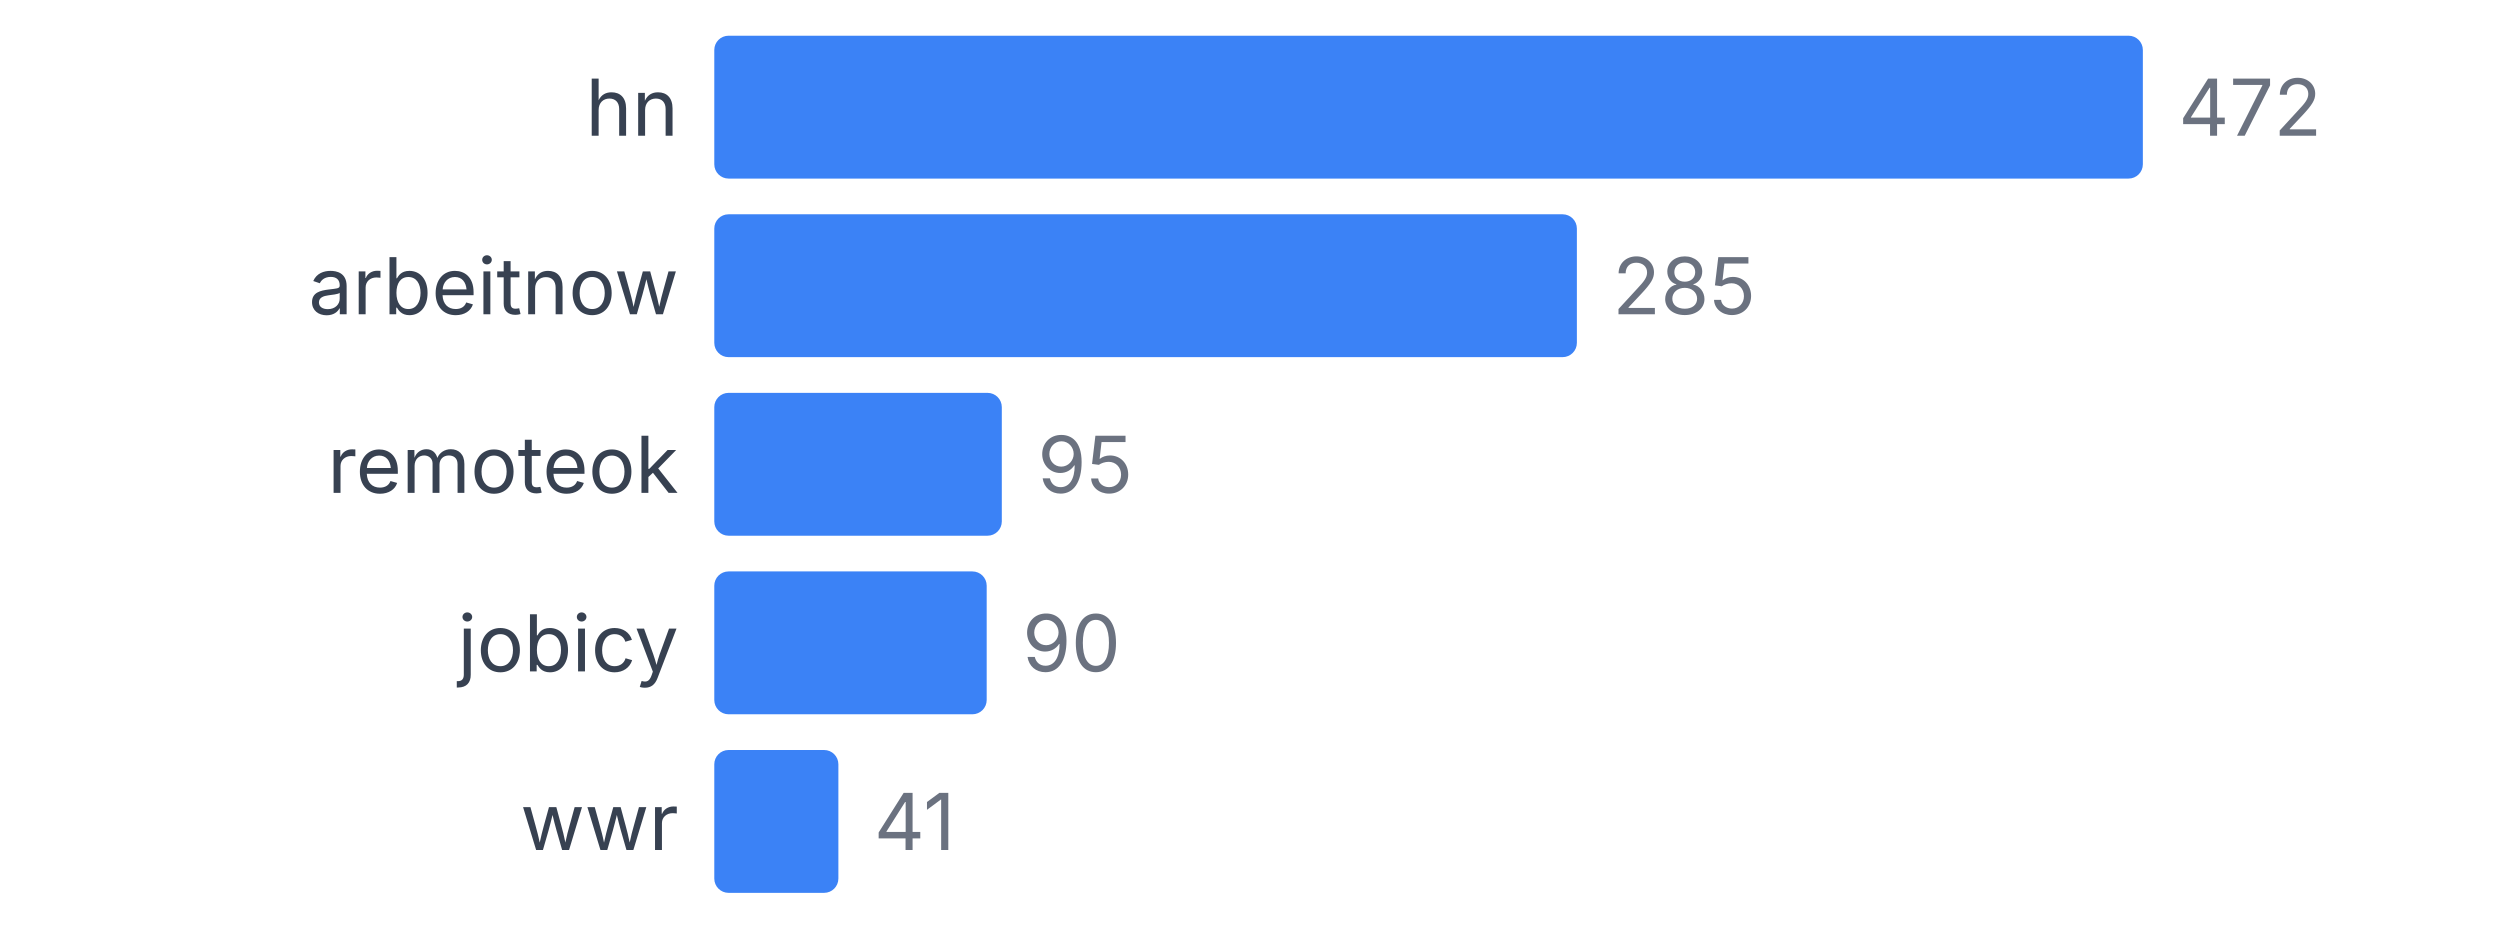
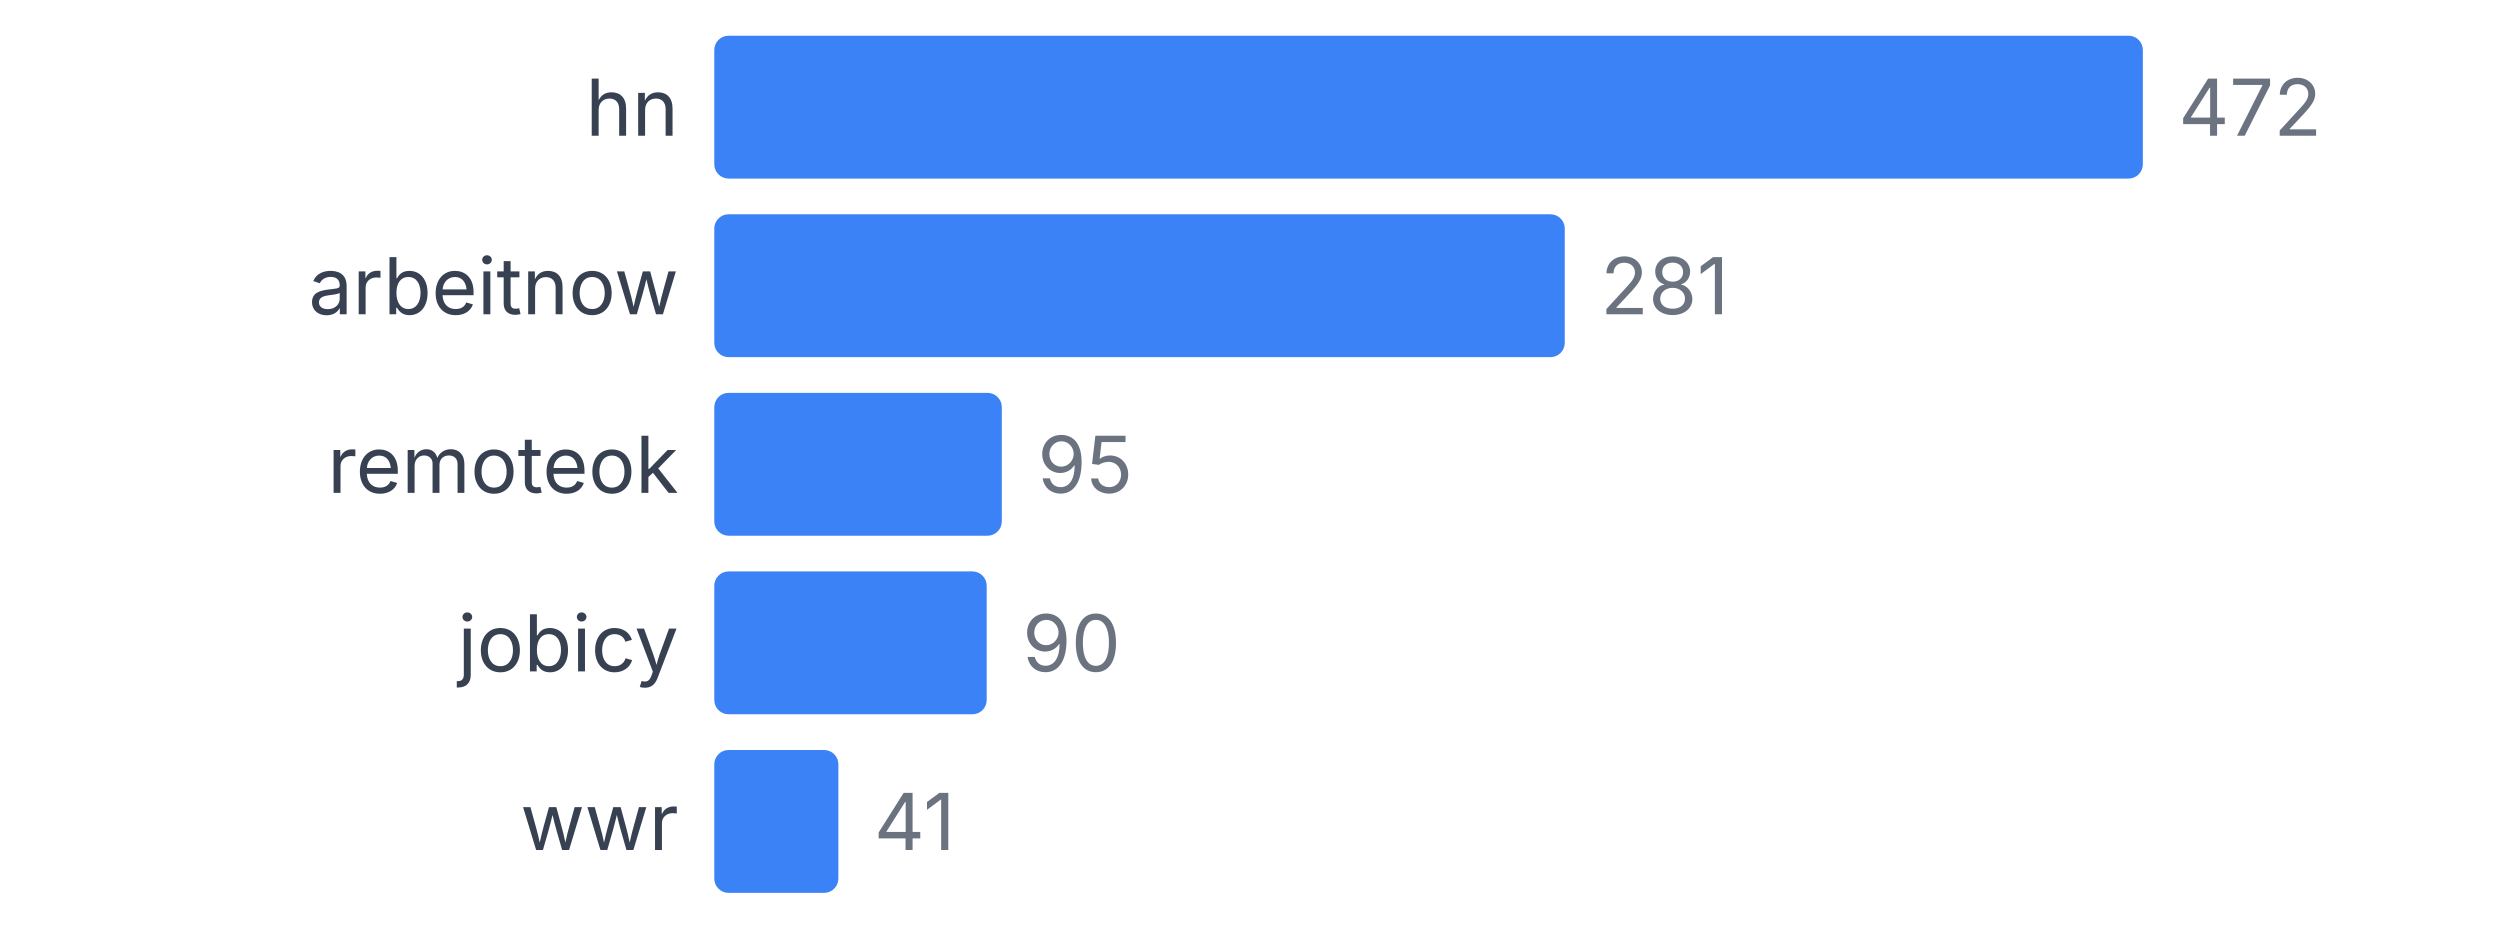
<svg xmlns="http://www.w3.org/2000/svg" width="350" height="130" viewBox="0 0 350 130">
  <style>
    text { font-family: system-ui, -apple-system, sans-serif; }
  </style>
  <text x="95" y="19" text-anchor="end" font-size="11" fill="#374151">hn</text>
  <rect x="100" y="5" width="200" height="20" fill="#3b82f6" rx="2" />
  <text x="305" y="19" font-size="11" fill="#6b7280">472</text>
  <text x="95" y="44" text-anchor="end" font-size="11" fill="#374151">arbeitnow</text>
-   <rect x="100" y="30" width="120.763" height="20" fill="#3b82f6" rx="2" />
-   <text x="225.763" y="44" font-size="11" fill="#6b7280">285</text>
+   <rect x="100" y="30" width="119.068" height="20" fill="#3b82f6" rx="2" />
+   <text x="224.068" y="44" font-size="11" fill="#6b7280">281</text>
  <text x="95" y="69" text-anchor="end" font-size="11" fill="#374151">remoteok</text>
  <rect x="100" y="55" width="40.254" height="20" fill="#3b82f6" rx="2" />
  <text x="145.254" y="69" font-size="11" fill="#6b7280">95</text>
  <text x="95" y="94" text-anchor="end" font-size="11" fill="#374151">jobicy</text>
  <rect x="100" y="80" width="38.136" height="20" fill="#3b82f6" rx="2" />
  <text x="143.136" y="94" font-size="11" fill="#6b7280">90</text>
  <text x="95" y="119" text-anchor="end" font-size="11" fill="#374151">wwr</text>
  <rect x="100" y="105" width="17.373" height="20" fill="#3b82f6" rx="2" />
  <text x="122.373" y="119" font-size="11" fill="#6b7280">41</text>
</svg>
